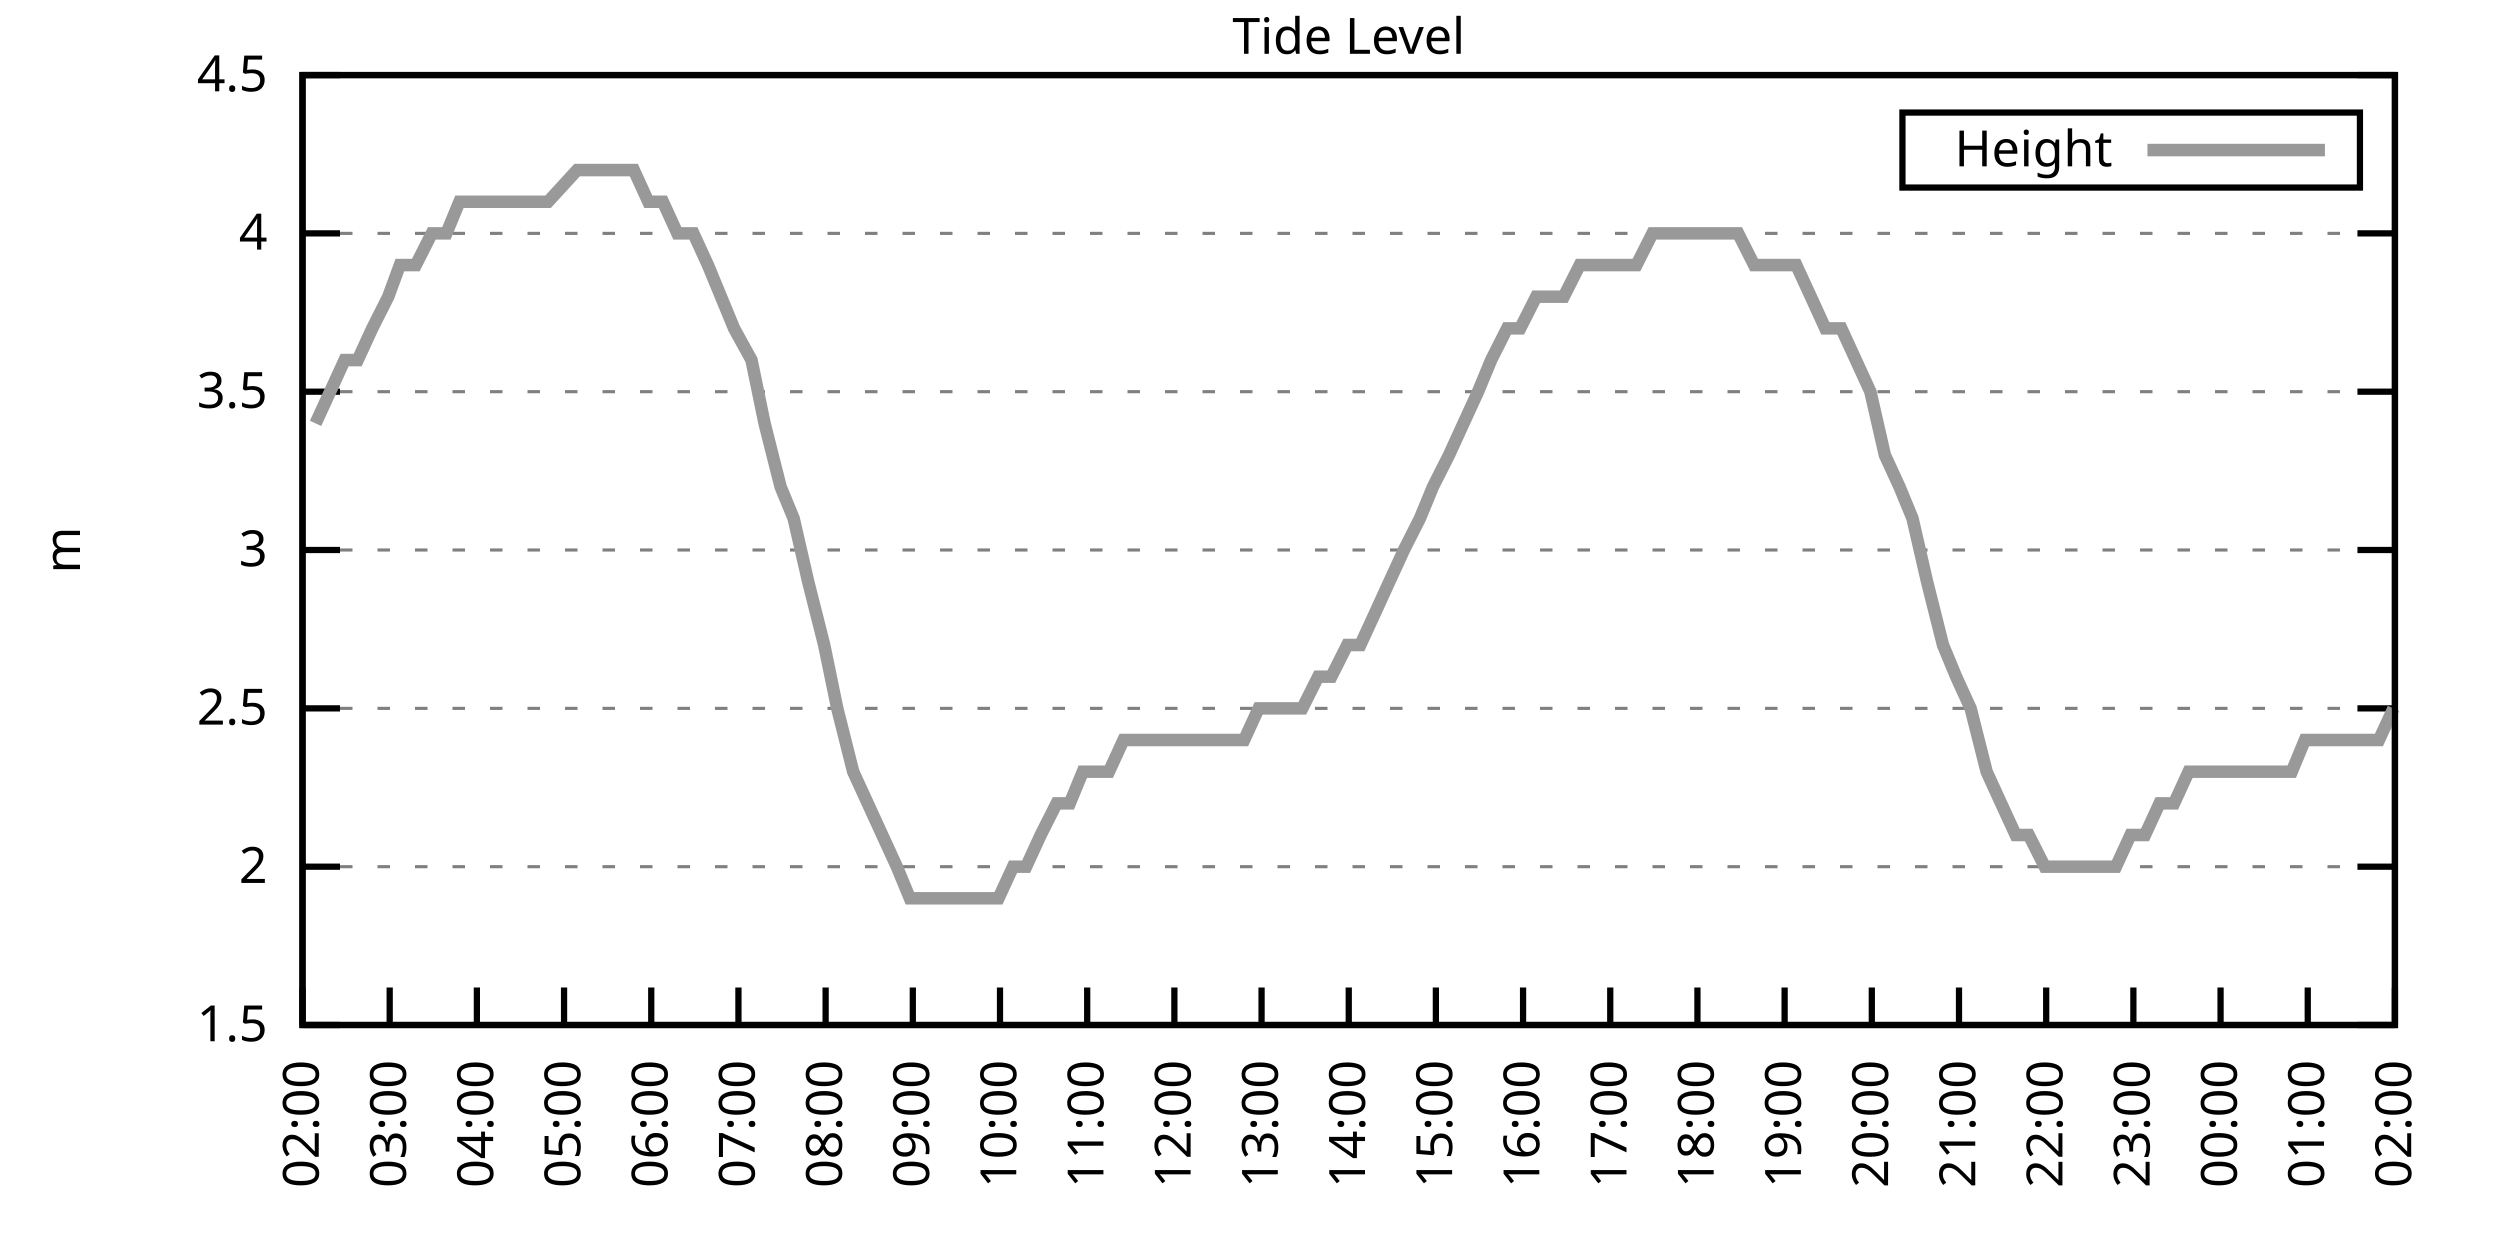
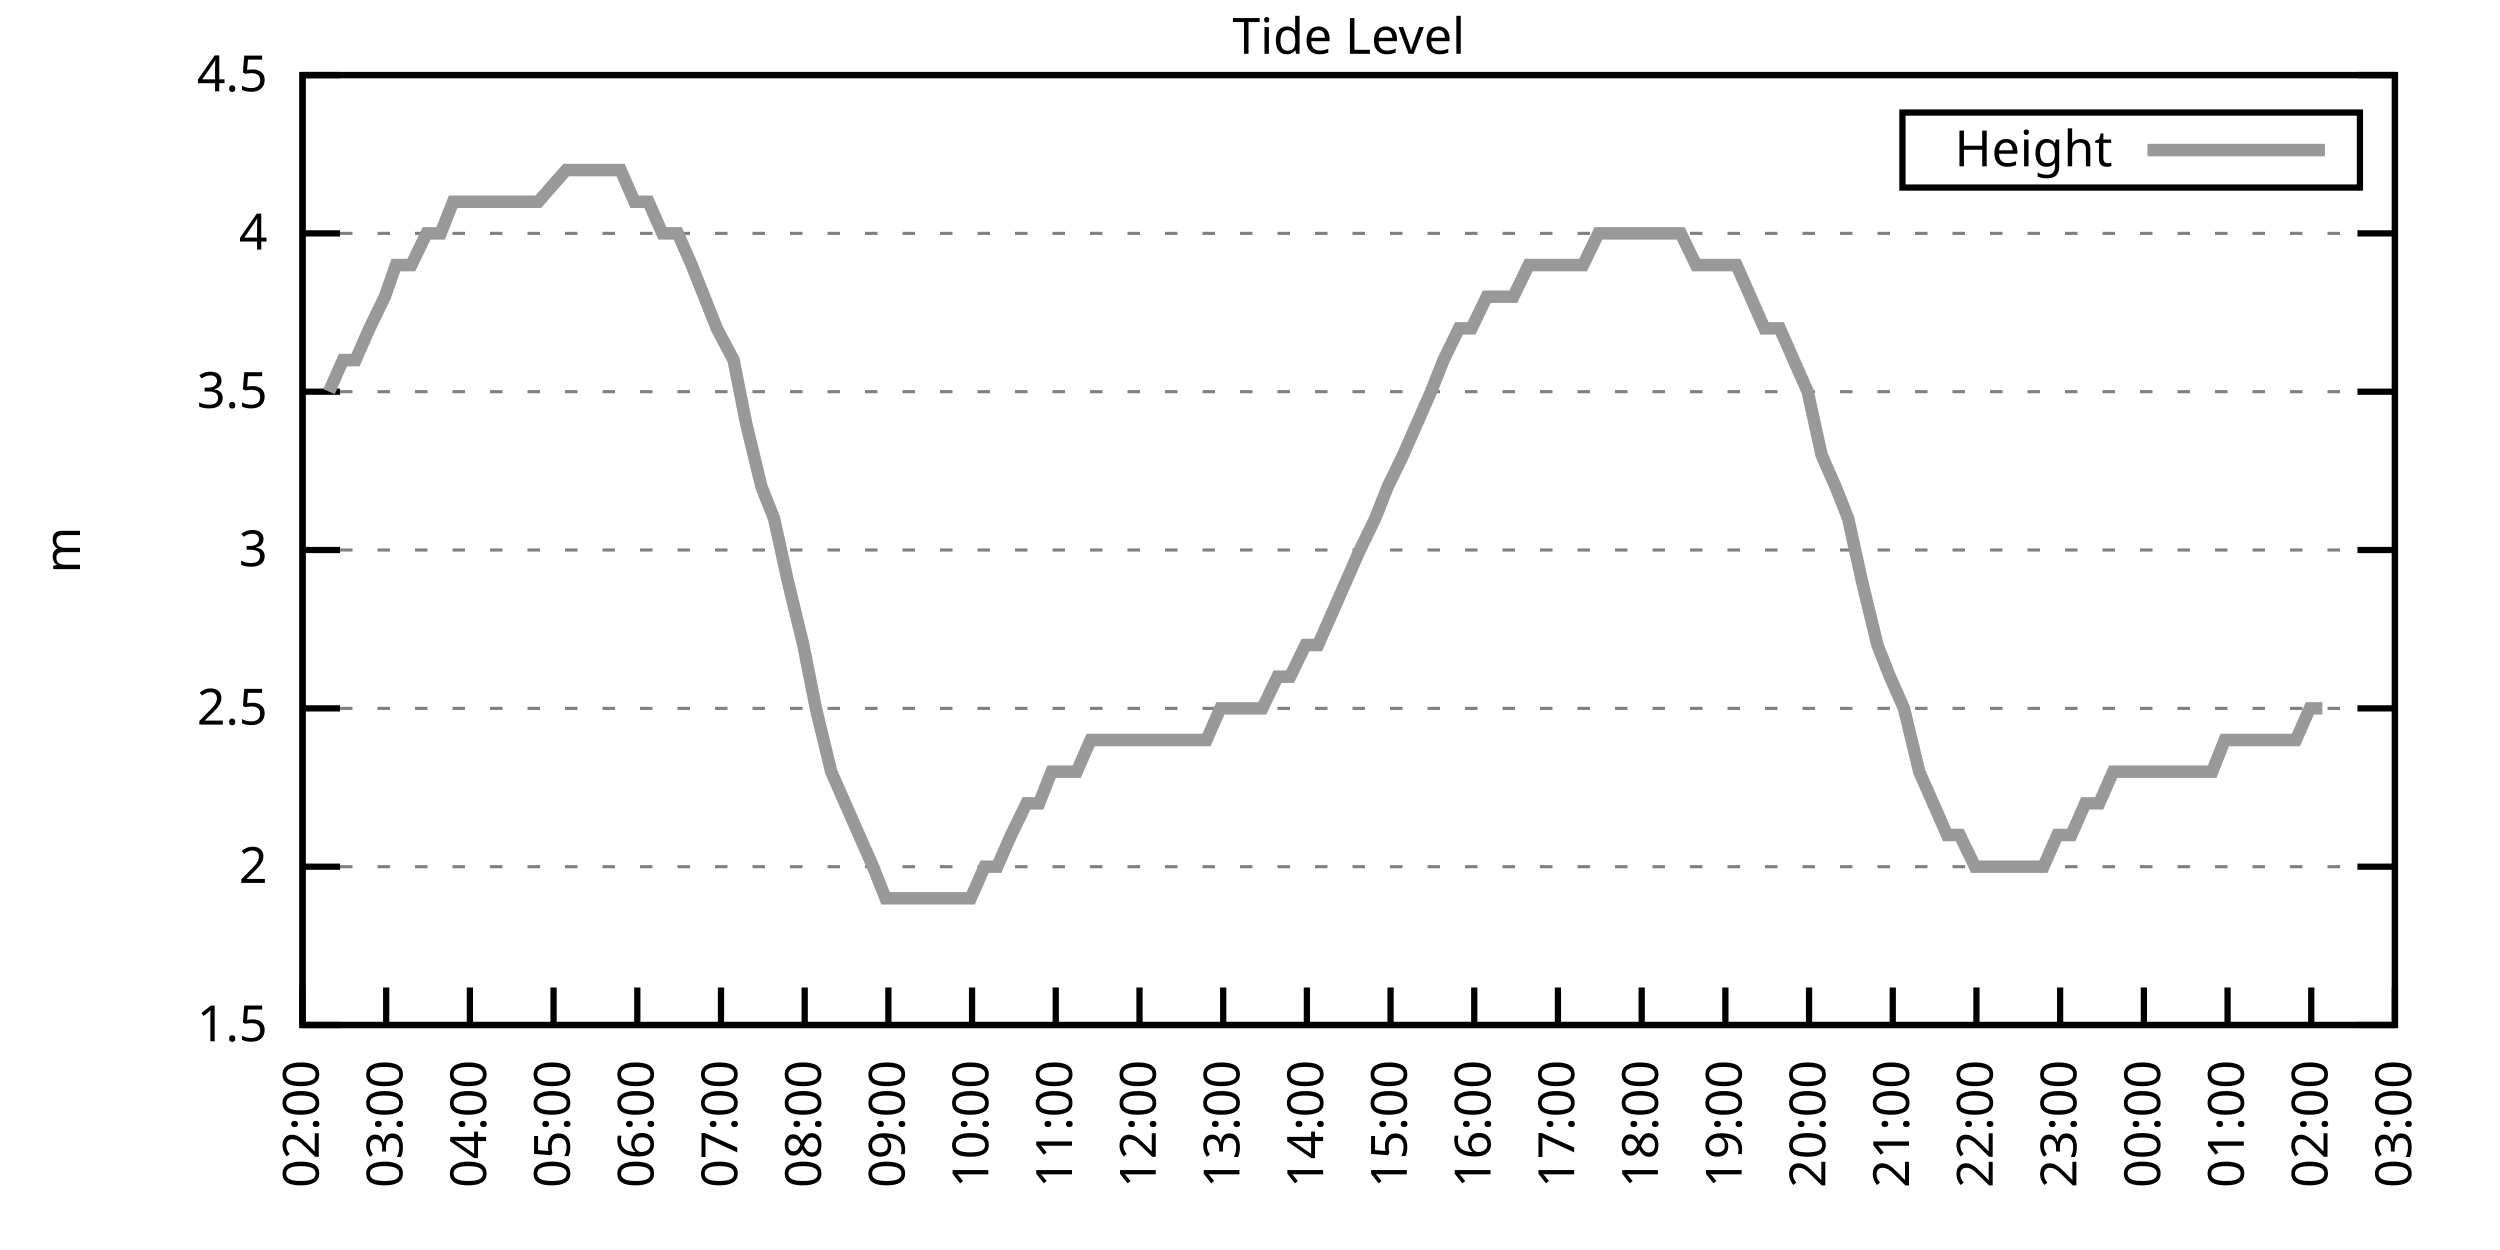
<svg xmlns="http://www.w3.org/2000/svg" xmlns:xlink="http://www.w3.org/1999/xlink" width="400" height="200" viewBox="0 0 400 200">
  <g id="gnuplot_canvas">
    <rect x="0" y="0" width="400" height="200" fill="none" />
    <defs>
      <circle id="gpDot" r="0.5" stroke-width="0.5" stroke="currentColor" />
      <path id="gpPt0" stroke-width="0.333" stroke="currentColor" d="M-1,0 h2 M0,-1 v2" />
      <path id="gpPt1" stroke-width="0.333" stroke="currentColor" d="M-1,-1 L1,1 M1,-1 L-1,1" />
      <path id="gpPt2" stroke-width="0.333" stroke="currentColor" d="M-1,0 L1,0 M0,-1 L0,1 M-1,-1 L1,1 M-1,1 L1,-1" />
      <rect id="gpPt3" stroke-width="0.333" stroke="currentColor" x="-1" y="-1" width="2" height="2" />
      <rect id="gpPt4" stroke-width="0.333" stroke="currentColor" fill="currentColor" x="-1" y="-1" width="2" height="2" />
      <circle id="gpPt5" stroke-width="0.333" stroke="currentColor" cx="0" cy="0" r="1" />
      <use xlink:href="#gpPt5" id="gpPt6" fill="currentColor" stroke="none" />
      <path id="gpPt7" stroke-width="0.333" stroke="currentColor" d="M0,-1.33 L-1.33,0.67 L1.33,0.67 z" />
      <use xlink:href="#gpPt7" id="gpPt8" fill="currentColor" stroke="none" />
      <use xlink:href="#gpPt7" id="gpPt9" stroke="currentColor" transform="rotate(180)" />
      <use xlink:href="#gpPt9" id="gpPt10" fill="currentColor" stroke="none" />
      <use xlink:href="#gpPt3" id="gpPt11" stroke="currentColor" transform="rotate(45)" />
      <use xlink:href="#gpPt11" id="gpPt12" fill="currentColor" stroke="none" />
      <path id="gpPt13" stroke-width="0.333" stroke="currentColor" d="M0,1.330 L1.265,0.411 L0.782,-1.067 L-0.782,-1.076 L-1.265,0.411 z" />
      <use xlink:href="#gpPt13" id="gpPt14" fill="currentColor" stroke="none" />
      <filter id="textbox" filterUnits="objectBoundingBox" x="0" y="0" height="1" width="1">
        <feFlood flood-color="white" flood-opacity="1" result="bgnd" />
        <feComposite in="SourceGraphic" in2="bgnd" operator="atop" />
      </filter>
      <filter id="greybox" filterUnits="objectBoundingBox" x="0" y="0" height="1" width="1">
        <feFlood flood-color="lightgrey" flood-opacity="1" result="grey" />
        <feComposite in="SourceGraphic" in2="grey" operator="atop" />
      </filter>
    </defs>
    <g fill="none" color="white" stroke="currentColor" stroke-width="1.00" stroke-linecap="butt" stroke-linejoin="miter">
</g>
    <g fill="none" color="black" stroke="currentColor" stroke-width="1.00" stroke-linecap="butt" stroke-linejoin="miter">
      <g stroke="none" shape-rendering="crispEdges">
        <polygon fill="rgb(255, 255, 255)" points="48.40,164.00 383.18,164.00 383.18,12.02 48.40,12.02 " />
      </g>
    </g>
    <g fill="none" color="black" stroke="currentColor" stroke-width="1.00" stroke-linecap="butt" stroke-linejoin="miter">
</g>
    <g fill="none" color="black" stroke="black" stroke-width="0.50" stroke-linecap="butt" stroke-linejoin="miter">
</g>
    <g fill="none" color="gray" stroke="currentColor" stroke-width="0.50" stroke-linecap="butt" stroke-linejoin="miter">
      <path stroke="gray" stroke-dasharray="2,4" class="gridline" d="M48.40,164.00 L383.19,164.00  " />
    </g>
    <g fill="none" color="gray" stroke="gray" stroke-width="1.00" stroke-linecap="butt" stroke-linejoin="miter">
</g>
    <g fill="none" color="black" stroke="currentColor" stroke-width="1.00" stroke-linecap="butt" stroke-linejoin="miter">
      <path stroke="black" d="M48.40,164.00 L54.40,164.00 M383.19,164.00 L377.19,164.00  " />
      <g transform="translate(42.80,166.60)" stroke="none" fill="black" font-family="Sans" font-size="8.00" text-anchor="end">
        <text>
          <tspan font-family="Sans"> 1.5</tspan>
        </text>
      </g>
    </g>
    <g fill="none" color="black" stroke="currentColor" stroke-width="1.00" stroke-linecap="butt" stroke-linejoin="miter">
</g>
    <g fill="none" color="black" stroke="black" stroke-width="0.50" stroke-linecap="butt" stroke-linejoin="miter">
</g>
    <g fill="none" color="gray" stroke="currentColor" stroke-width="0.50" stroke-linecap="butt" stroke-linejoin="miter">
      <path stroke="gray" stroke-dasharray="2,4" class="gridline" d="M48.40,138.67 L383.19,138.67  " />
    </g>
    <g fill="none" color="gray" stroke="gray" stroke-width="1.00" stroke-linecap="butt" stroke-linejoin="miter">
</g>
    <g fill="none" color="black" stroke="currentColor" stroke-width="1.00" stroke-linecap="butt" stroke-linejoin="miter">
      <path stroke="black" d="M48.40,138.67 L54.40,138.67 M383.19,138.67 L377.19,138.67  " />
      <g transform="translate(42.80,141.27)" stroke="none" fill="black" font-family="Sans" font-size="8.00" text-anchor="end">
        <text>
          <tspan font-family="Sans"> 2</tspan>
        </text>
      </g>
    </g>
    <g fill="none" color="black" stroke="currentColor" stroke-width="1.00" stroke-linecap="butt" stroke-linejoin="miter">
</g>
    <g fill="none" color="black" stroke="black" stroke-width="0.50" stroke-linecap="butt" stroke-linejoin="miter">
</g>
    <g fill="none" color="gray" stroke="currentColor" stroke-width="0.50" stroke-linecap="butt" stroke-linejoin="miter">
      <path stroke="gray" stroke-dasharray="2,4" class="gridline" d="M48.40,113.34 L383.19,113.34  " />
    </g>
    <g fill="none" color="gray" stroke="gray" stroke-width="1.00" stroke-linecap="butt" stroke-linejoin="miter">
</g>
    <g fill="none" color="black" stroke="currentColor" stroke-width="1.00" stroke-linecap="butt" stroke-linejoin="miter">
      <path stroke="black" d="M48.40,113.34 L54.40,113.34 M383.19,113.34 L377.19,113.34  " />
      <g transform="translate(42.80,115.94)" stroke="none" fill="black" font-family="Sans" font-size="8.00" text-anchor="end">
        <text>
          <tspan font-family="Sans"> 2.5</tspan>
        </text>
      </g>
    </g>
    <g fill="none" color="black" stroke="currentColor" stroke-width="1.00" stroke-linecap="butt" stroke-linejoin="miter">
</g>
    <g fill="none" color="black" stroke="black" stroke-width="0.50" stroke-linecap="butt" stroke-linejoin="miter">
</g>
    <g fill="none" color="gray" stroke="currentColor" stroke-width="0.50" stroke-linecap="butt" stroke-linejoin="miter">
      <path stroke="gray" stroke-dasharray="2,4" class="gridline" d="M48.40,88.00 L383.19,88.00  " />
    </g>
    <g fill="none" color="gray" stroke="gray" stroke-width="1.00" stroke-linecap="butt" stroke-linejoin="miter">
</g>
    <g fill="none" color="black" stroke="currentColor" stroke-width="1.00" stroke-linecap="butt" stroke-linejoin="miter">
      <path stroke="black" d="M48.40,88.00 L54.40,88.00 M383.19,88.00 L377.19,88.00  " />
      <g transform="translate(42.80,90.60)" stroke="none" fill="black" font-family="Sans" font-size="8.00" text-anchor="end">
        <text>
          <tspan font-family="Sans"> 3</tspan>
        </text>
      </g>
    </g>
    <g fill="none" color="black" stroke="currentColor" stroke-width="1.00" stroke-linecap="butt" stroke-linejoin="miter">
</g>
    <g fill="none" color="black" stroke="black" stroke-width="0.50" stroke-linecap="butt" stroke-linejoin="miter">
</g>
    <g fill="none" color="gray" stroke="currentColor" stroke-width="0.50" stroke-linecap="butt" stroke-linejoin="miter">
      <path stroke="gray" stroke-dasharray="2,4" class="gridline" d="M48.40,62.67 L383.19,62.67  " />
    </g>
    <g fill="none" color="gray" stroke="gray" stroke-width="1.00" stroke-linecap="butt" stroke-linejoin="miter">
</g>
    <g fill="none" color="black" stroke="currentColor" stroke-width="1.00" stroke-linecap="butt" stroke-linejoin="miter">
      <path stroke="black" d="M48.40,62.67 L54.40,62.67 M383.19,62.67 L377.19,62.67  " />
      <g transform="translate(42.80,65.27)" stroke="none" fill="black" font-family="Sans" font-size="8.00" text-anchor="end">
        <text>
          <tspan font-family="Sans"> 3.5</tspan>
        </text>
      </g>
    </g>
    <g fill="none" color="black" stroke="currentColor" stroke-width="1.00" stroke-linecap="butt" stroke-linejoin="miter">
</g>
    <g fill="none" color="black" stroke="black" stroke-width="0.50" stroke-linecap="butt" stroke-linejoin="miter">
</g>
    <g fill="none" color="gray" stroke="currentColor" stroke-width="0.50" stroke-linecap="butt" stroke-linejoin="miter">
      <path stroke="gray" stroke-dasharray="2,4" class="gridline" d="M48.40,37.34 L383.19,37.34  " />
    </g>
    <g fill="none" color="gray" stroke="gray" stroke-width="1.00" stroke-linecap="butt" stroke-linejoin="miter">
</g>
    <g fill="none" color="black" stroke="currentColor" stroke-width="1.00" stroke-linecap="butt" stroke-linejoin="miter">
      <path stroke="black" d="M48.40,37.34 L54.40,37.34 M383.19,37.34 L377.19,37.34  " />
      <g transform="translate(42.80,39.94)" stroke="none" fill="black" font-family="Sans" font-size="8.00" text-anchor="end">
        <text>
          <tspan font-family="Sans"> 4</tspan>
        </text>
      </g>
    </g>
    <g fill="none" color="black" stroke="currentColor" stroke-width="1.00" stroke-linecap="butt" stroke-linejoin="miter">
</g>
    <g fill="none" color="black" stroke="black" stroke-width="0.50" stroke-linecap="butt" stroke-linejoin="miter">
</g>
    <g fill="none" color="gray" stroke="currentColor" stroke-width="0.50" stroke-linecap="butt" stroke-linejoin="miter">
      <path stroke="gray" stroke-dasharray="2,4" class="gridline" d="M48.40,12.01 L383.19,12.01  " />
    </g>
    <g fill="none" color="gray" stroke="gray" stroke-width="1.00" stroke-linecap="butt" stroke-linejoin="miter">
</g>
    <g fill="none" color="black" stroke="currentColor" stroke-width="1.00" stroke-linecap="butt" stroke-linejoin="miter">
      <path stroke="black" d="M48.40,12.01 L54.40,12.01 M383.19,12.01 L377.19,12.01  " />
      <g transform="translate(42.80,14.61)" stroke="none" fill="black" font-family="Sans" font-size="8.00" text-anchor="end">
        <text>
          <tspan font-family="Sans"> 4.5</tspan>
        </text>
      </g>
    </g>
    <g fill="none" color="black" stroke="currentColor" stroke-width="1.00" stroke-linecap="butt" stroke-linejoin="miter">
      <path stroke="black" d="M48.40,164.00 L48.40,158.00  " />
      <g transform="translate(51.00,169.60) rotate(270.00)" stroke="none" fill="black" font-family="Sans" font-size="8.00" text-anchor="end">
        <text>
          <tspan font-family="Sans">02:00</tspan>
        </text>
      </g>
    </g>
    <g fill="none" color="black" stroke="currentColor" stroke-width="1.00" stroke-linecap="butt" stroke-linejoin="miter">
-       <path stroke="black" d="M62.35,164.00 L62.35,158.00  " />
-       <g transform="translate(64.95,169.60) rotate(270.00)" stroke="none" fill="black" font-family="Sans" font-size="8.00" text-anchor="end">
+       <path stroke="black" d="M61.79,164.00 L61.79,158.00  " />
+       <g transform="translate(64.39,169.60) rotate(270.00)" stroke="none" fill="black" font-family="Sans" font-size="8.00" text-anchor="end">
        <text>
          <tspan font-family="Sans">03:00</tspan>
        </text>
      </g>
    </g>
    <g fill="none" color="black" stroke="currentColor" stroke-width="1.00" stroke-linecap="butt" stroke-linejoin="miter">
-       <path stroke="black" d="M76.30,164.00 L76.30,158.00  " />
-       <g transform="translate(78.90,169.60) rotate(270.00)" stroke="none" fill="black" font-family="Sans" font-size="8.00" text-anchor="end">
+       <path stroke="black" d="M75.18,164.00 L75.18,158.00  " />
+       <g transform="translate(77.78,169.60) rotate(270.00)" stroke="none" fill="black" font-family="Sans" font-size="8.00" text-anchor="end">
        <text>
          <tspan font-family="Sans">04:00</tspan>
        </text>
      </g>
    </g>
    <g fill="none" color="black" stroke="currentColor" stroke-width="1.00" stroke-linecap="butt" stroke-linejoin="miter">
-       <path stroke="black" d="M90.25,164.00 L90.25,158.00  " />
-       <g transform="translate(92.85,169.60) rotate(270.00)" stroke="none" fill="black" font-family="Sans" font-size="8.00" text-anchor="end">
+       <path stroke="black" d="M88.57,164.00 L88.57,158.00  " />
+       <g transform="translate(91.17,169.60) rotate(270.00)" stroke="none" fill="black" font-family="Sans" font-size="8.00" text-anchor="end">
        <text>
          <tspan font-family="Sans">05:00</tspan>
        </text>
      </g>
    </g>
    <g fill="none" color="black" stroke="currentColor" stroke-width="1.00" stroke-linecap="butt" stroke-linejoin="miter">
-       <path stroke="black" d="M104.20,164.00 L104.20,158.00  " />
-       <g transform="translate(106.80,169.60) rotate(270.00)" stroke="none" fill="black" font-family="Sans" font-size="8.00" text-anchor="end">
+       <path stroke="black" d="M101.97,164.00 L101.97,158.00  " />
+       <g transform="translate(104.57,169.60) rotate(270.00)" stroke="none" fill="black" font-family="Sans" font-size="8.00" text-anchor="end">
        <text>
          <tspan font-family="Sans">06:00</tspan>
        </text>
      </g>
    </g>
    <g fill="none" color="black" stroke="currentColor" stroke-width="1.00" stroke-linecap="butt" stroke-linejoin="miter">
-       <path stroke="black" d="M118.15,164.00 L118.15,158.00  " />
-       <g transform="translate(120.75,169.60) rotate(270.00)" stroke="none" fill="black" font-family="Sans" font-size="8.00" text-anchor="end">
+       <path stroke="black" d="M115.36,164.00 L115.36,158.00  " />
+       <g transform="translate(117.96,169.60) rotate(270.00)" stroke="none" fill="black" font-family="Sans" font-size="8.00" text-anchor="end">
        <text>
          <tspan font-family="Sans">07:00</tspan>
        </text>
      </g>
    </g>
    <g fill="none" color="black" stroke="currentColor" stroke-width="1.00" stroke-linecap="butt" stroke-linejoin="miter">
-       <path stroke="black" d="M132.10,164.00 L132.10,158.00  " />
-       <g transform="translate(134.70,169.60) rotate(270.00)" stroke="none" fill="black" font-family="Sans" font-size="8.00" text-anchor="end">
+       <path stroke="black" d="M128.75,164.00 L128.75,158.00  " />
+       <g transform="translate(131.35,169.60) rotate(270.00)" stroke="none" fill="black" font-family="Sans" font-size="8.00" text-anchor="end">
        <text>
          <tspan font-family="Sans">08:00</tspan>
        </text>
      </g>
    </g>
    <g fill="none" color="black" stroke="currentColor" stroke-width="1.00" stroke-linecap="butt" stroke-linejoin="miter">
-       <path stroke="black" d="M146.05,164.00 L146.05,158.00  " />
-       <g transform="translate(148.65,169.60) rotate(270.00)" stroke="none" fill="black" font-family="Sans" font-size="8.00" text-anchor="end">
+       <path stroke="black" d="M142.14,164.00 L142.14,158.00  " />
+       <g transform="translate(144.74,169.60) rotate(270.00)" stroke="none" fill="black" font-family="Sans" font-size="8.00" text-anchor="end">
        <text>
          <tspan font-family="Sans">09:00</tspan>
        </text>
      </g>
    </g>
    <g fill="none" color="black" stroke="currentColor" stroke-width="1.00" stroke-linecap="butt" stroke-linejoin="miter">
-       <path stroke="black" d="M160.00,164.00 L160.00,158.00  " />
-       <g transform="translate(162.60,169.60) rotate(270.00)" stroke="none" fill="black" font-family="Sans" font-size="8.00" text-anchor="end">
+       <path stroke="black" d="M155.53,164.00 L155.53,158.00  " />
+       <g transform="translate(158.13,169.60) rotate(270.00)" stroke="none" fill="black" font-family="Sans" font-size="8.00" text-anchor="end">
        <text>
          <tspan font-family="Sans">10:00</tspan>
        </text>
      </g>
    </g>
    <g fill="none" color="black" stroke="currentColor" stroke-width="1.00" stroke-linecap="butt" stroke-linejoin="miter">
-       <path stroke="black" d="M173.95,164.00 L173.95,158.00  " />
-       <g transform="translate(176.55,169.60) rotate(270.00)" stroke="none" fill="black" font-family="Sans" font-size="8.00" text-anchor="end">
+       <path stroke="black" d="M168.92,164.00 L168.92,158.00  " />
+       <g transform="translate(171.52,169.60) rotate(270.00)" stroke="none" fill="black" font-family="Sans" font-size="8.00" text-anchor="end">
        <text>
          <tspan font-family="Sans">11:00</tspan>
        </text>
      </g>
    </g>
    <g fill="none" color="black" stroke="currentColor" stroke-width="1.00" stroke-linecap="butt" stroke-linejoin="miter">
-       <path stroke="black" d="M187.90,164.00 L187.90,158.00  " />
-       <g transform="translate(190.50,169.60) rotate(270.00)" stroke="none" fill="black" font-family="Sans" font-size="8.00" text-anchor="end">
+       <path stroke="black" d="M182.32,164.00 L182.32,158.00  " />
+       <g transform="translate(184.92,169.60) rotate(270.00)" stroke="none" fill="black" font-family="Sans" font-size="8.00" text-anchor="end">
        <text>
          <tspan font-family="Sans">12:00</tspan>
        </text>
      </g>
    </g>
    <g fill="none" color="black" stroke="currentColor" stroke-width="1.00" stroke-linecap="butt" stroke-linejoin="miter">
-       <path stroke="black" d="M201.85,164.00 L201.85,158.00  " />
-       <g transform="translate(204.45,169.60) rotate(270.00)" stroke="none" fill="black" font-family="Sans" font-size="8.00" text-anchor="end">
+       <path stroke="black" d="M195.71,164.00 L195.71,158.00  " />
+       <g transform="translate(198.31,169.60) rotate(270.00)" stroke="none" fill="black" font-family="Sans" font-size="8.00" text-anchor="end">
        <text>
          <tspan font-family="Sans">13:00</tspan>
        </text>
      </g>
    </g>
    <g fill="none" color="black" stroke="currentColor" stroke-width="1.00" stroke-linecap="butt" stroke-linejoin="miter">
-       <path stroke="black" d="M215.80,164.00 L215.80,158.00  " />
-       <g transform="translate(218.40,169.60) rotate(270.00)" stroke="none" fill="black" font-family="Sans" font-size="8.00" text-anchor="end">
+       <path stroke="black" d="M209.10,164.00 L209.10,158.00  " />
+       <g transform="translate(211.70,169.60) rotate(270.00)" stroke="none" fill="black" font-family="Sans" font-size="8.00" text-anchor="end">
        <text>
          <tspan font-family="Sans">14:00</tspan>
        </text>
      </g>
    </g>
    <g fill="none" color="black" stroke="currentColor" stroke-width="1.00" stroke-linecap="butt" stroke-linejoin="miter">
-       <path stroke="black" d="M229.74,164.00 L229.74,158.00  " />
-       <g transform="translate(232.34,169.60) rotate(270.00)" stroke="none" fill="black" font-family="Sans" font-size="8.00" text-anchor="end">
+       <path stroke="black" d="M222.49,164.00 L222.49,158.00  " />
+       <g transform="translate(225.09,169.60) rotate(270.00)" stroke="none" fill="black" font-family="Sans" font-size="8.00" text-anchor="end">
        <text>
          <tspan font-family="Sans">15:00</tspan>
        </text>
      </g>
    </g>
    <g fill="none" color="black" stroke="currentColor" stroke-width="1.00" stroke-linecap="butt" stroke-linejoin="miter">
-       <path stroke="black" d="M243.69,164.00 L243.69,158.00  " />
-       <g transform="translate(246.29,169.60) rotate(270.00)" stroke="none" fill="black" font-family="Sans" font-size="8.00" text-anchor="end">
+       <path stroke="black" d="M235.88,164.00 L235.88,158.00  " />
+       <g transform="translate(238.48,169.60) rotate(270.00)" stroke="none" fill="black" font-family="Sans" font-size="8.00" text-anchor="end">
        <text>
          <tspan font-family="Sans">16:00</tspan>
        </text>
      </g>
    </g>
    <g fill="none" color="black" stroke="currentColor" stroke-width="1.00" stroke-linecap="butt" stroke-linejoin="miter">
-       <path stroke="black" d="M257.64,164.00 L257.64,158.00  " />
-       <g transform="translate(260.24,169.60) rotate(270.00)" stroke="none" fill="black" font-family="Sans" font-size="8.00" text-anchor="end">
+       <path stroke="black" d="M249.27,164.00 L249.27,158.00  " />
+       <g transform="translate(251.87,169.60) rotate(270.00)" stroke="none" fill="black" font-family="Sans" font-size="8.00" text-anchor="end">
        <text>
          <tspan font-family="Sans">17:00</tspan>
        </text>
      </g>
    </g>
    <g fill="none" color="black" stroke="currentColor" stroke-width="1.00" stroke-linecap="butt" stroke-linejoin="miter">
-       <path stroke="black" d="M271.59,164.00 L271.59,158.00  " />
-       <g transform="translate(274.19,169.60) rotate(270.00)" stroke="none" fill="black" font-family="Sans" font-size="8.00" text-anchor="end">
+       <path stroke="black" d="M262.67,164.00 L262.67,158.00  " />
+       <g transform="translate(265.27,169.60) rotate(270.00)" stroke="none" fill="black" font-family="Sans" font-size="8.00" text-anchor="end">
        <text>
          <tspan font-family="Sans">18:00</tspan>
        </text>
      </g>
    </g>
    <g fill="none" color="black" stroke="currentColor" stroke-width="1.00" stroke-linecap="butt" stroke-linejoin="miter">
-       <path stroke="black" d="M285.54,164.00 L285.54,158.00  " />
-       <g transform="translate(288.14,169.60) rotate(270.00)" stroke="none" fill="black" font-family="Sans" font-size="8.00" text-anchor="end">
+       <path stroke="black" d="M276.06,164.00 L276.06,158.00  " />
+       <g transform="translate(278.66,169.60) rotate(270.00)" stroke="none" fill="black" font-family="Sans" font-size="8.00" text-anchor="end">
        <text>
          <tspan font-family="Sans">19:00</tspan>
        </text>
      </g>
    </g>
    <g fill="none" color="black" stroke="currentColor" stroke-width="1.00" stroke-linecap="butt" stroke-linejoin="miter">
-       <path stroke="black" d="M299.49,164.00 L299.49,158.00  " />
-       <g transform="translate(302.09,169.60) rotate(270.00)" stroke="none" fill="black" font-family="Sans" font-size="8.00" text-anchor="end">
+       <path stroke="black" d="M289.45,164.00 L289.45,158.00  " />
+       <g transform="translate(292.05,169.60) rotate(270.00)" stroke="none" fill="black" font-family="Sans" font-size="8.00" text-anchor="end">
        <text>
          <tspan font-family="Sans">20:00</tspan>
        </text>
      </g>
    </g>
    <g fill="none" color="black" stroke="currentColor" stroke-width="1.00" stroke-linecap="butt" stroke-linejoin="miter">
-       <path stroke="black" d="M313.44,164.00 L313.44,158.00  " />
-       <g transform="translate(316.04,169.60) rotate(270.00)" stroke="none" fill="black" font-family="Sans" font-size="8.00" text-anchor="end">
+       <path stroke="black" d="M302.84,164.00 L302.84,158.00  " />
+       <g transform="translate(305.44,169.60) rotate(270.00)" stroke="none" fill="black" font-family="Sans" font-size="8.00" text-anchor="end">
        <text>
          <tspan font-family="Sans">21:00</tspan>
        </text>
      </g>
    </g>
    <g fill="none" color="black" stroke="currentColor" stroke-width="1.00" stroke-linecap="butt" stroke-linejoin="miter">
-       <path stroke="black" d="M327.39,164.00 L327.39,158.00  " />
-       <g transform="translate(329.99,169.60) rotate(270.00)" stroke="none" fill="black" font-family="Sans" font-size="8.00" text-anchor="end">
+       <path stroke="black" d="M316.23,164.00 L316.23,158.00  " />
+       <g transform="translate(318.83,169.60) rotate(270.00)" stroke="none" fill="black" font-family="Sans" font-size="8.00" text-anchor="end">
        <text>
          <tspan font-family="Sans">22:00</tspan>
        </text>
      </g>
    </g>
    <g fill="none" color="black" stroke="currentColor" stroke-width="1.00" stroke-linecap="butt" stroke-linejoin="miter">
-       <path stroke="black" d="M341.34,164.00 L341.34,158.00  " />
-       <g transform="translate(343.94,169.60) rotate(270.00)" stroke="none" fill="black" font-family="Sans" font-size="8.00" text-anchor="end">
+       <path stroke="black" d="M329.62,164.00 L329.62,158.00  " />
+       <g transform="translate(332.22,169.60) rotate(270.00)" stroke="none" fill="black" font-family="Sans" font-size="8.00" text-anchor="end">
        <text>
          <tspan font-family="Sans">23:00</tspan>
        </text>
      </g>
    </g>
    <g fill="none" color="black" stroke="currentColor" stroke-width="1.00" stroke-linecap="butt" stroke-linejoin="miter">
-       <path stroke="black" d="M355.29,164.00 L355.29,158.00  " />
-       <g transform="translate(357.89,169.60) rotate(270.00)" stroke="none" fill="black" font-family="Sans" font-size="8.00" text-anchor="end">
+       <path stroke="black" d="M343.02,164.00 L343.02,158.00  " />
+       <g transform="translate(345.62,169.60) rotate(270.00)" stroke="none" fill="black" font-family="Sans" font-size="8.00" text-anchor="end">
        <text>
          <tspan font-family="Sans">00:00</tspan>
        </text>
      </g>
    </g>
    <g fill="none" color="black" stroke="currentColor" stroke-width="1.00" stroke-linecap="butt" stroke-linejoin="miter">
-       <path stroke="black" d="M369.24,164.00 L369.24,158.00  " />
-       <g transform="translate(371.84,169.60) rotate(270.00)" stroke="none" fill="black" font-family="Sans" font-size="8.00" text-anchor="end">
+       <path stroke="black" d="M356.41,164.00 L356.41,158.00  " />
+       <g transform="translate(359.01,169.60) rotate(270.00)" stroke="none" fill="black" font-family="Sans" font-size="8.00" text-anchor="end">
        <text>
          <tspan font-family="Sans">01:00</tspan>
+         </text>
+       </g>
+     </g>
+     <g fill="none" color="black" stroke="currentColor" stroke-width="1.00" stroke-linecap="butt" stroke-linejoin="miter">
+       <path stroke="black" d="M369.80,164.00 L369.80,158.00  " />
+       <g transform="translate(372.40,169.60) rotate(270.00)" stroke="none" fill="black" font-family="Sans" font-size="8.00" text-anchor="end">
+         <text>
+           <tspan font-family="Sans">02:00</tspan>
        </text>
      </g>
    </g>
    <g fill="none" color="black" stroke="currentColor" stroke-width="1.00" stroke-linecap="butt" stroke-linejoin="miter">
      <path stroke="black" d="M383.19,164.00 L383.19,158.00  " />
      <g transform="translate(385.79,169.60) rotate(270.00)" stroke="none" fill="black" font-family="Sans" font-size="8.00" text-anchor="end">
        <text>
-           <tspan font-family="Sans">02:00</tspan>
+           <tspan font-family="Sans">03:00</tspan>
        </text>
      </g>
    </g>
    <g fill="none" color="black" stroke="currentColor" stroke-width="1.00" stroke-linecap="butt" stroke-linejoin="miter">
</g>
    <g fill="none" color="black" stroke="currentColor" stroke-width="1.00" stroke-linecap="butt" stroke-linejoin="miter">
      <path stroke="black" d="M48.40,12.01 L48.40,164.00 L383.19,164.00 L383.19,12.01 L48.40,12.01 Z  " />
    </g>
    <g fill="none" color="black" stroke="currentColor" stroke-width="1.00" stroke-linecap="butt" stroke-linejoin="miter">
</g>
    <g fill="none" color="black" stroke="currentColor" stroke-width="1.00" stroke-linecap="butt" stroke-linejoin="miter">
      <path stroke="black" d="M304.39,30.01 L304.39,18.01 L377.59,18.01 L377.59,30.01 L304.39,30.01 Z  " />
    </g>
    <g id="Tide_level_plot_1">
      <g fill="none" color="white" stroke="black" stroke-width="2.00" stroke-linecap="butt" stroke-linejoin="miter">
</g>
      <g fill="none" color="black" stroke="currentColor" stroke-width="2.00" stroke-linecap="butt" stroke-linejoin="miter">
        <g transform="translate(337.99,26.61)" stroke="none" fill="black" font-family="Sans" font-size="8.00" text-anchor="end">
          <text>
            <tspan font-family="Sans">Height</tspan>
          </text>
        </g>
      </g>
      <g fill="none" color="black" stroke="currentColor" stroke-width="2.00" stroke-linecap="butt" stroke-linejoin="miter">
-         <path stroke="rgb(153, 153, 153)" d="M343.59,24.01 L371.99,24.01 M50.49,67.74 L52.82,62.67 L55.14,57.61 L57.23,57.61 L59.56,52.54 L62.12,47.47   L63.98,42.41 L66.53,42.41 L69.09,37.34 L71.42,37.34 L73.51,32.28 L76.07,32.28 L78.16,32.28 L80.72,32.28   L83.04,32.28 L85.13,32.28 L87.69,32.28 L92.34,27.21 L94.43,27.21 L96.99,27.21 L101.41,27.21 L103.73,32.28   L106.06,32.28 L108.38,37.34 L110.94,37.34 L113.27,42.41 L115.36,47.47 L117.45,52.54 L120.24,57.61 L122.33,67.74   L124.89,77.87 L126.98,82.94 L129.31,93.07 L131.87,103.20 L133.96,113.34 L136.51,123.47 L138.84,128.54 L141.16,133.60   L143.49,138.67 L145.58,143.73 L148.14,143.73 L150.46,143.73 L152.56,143.73 L154.88,143.73 L156.97,143.73 L159.76,143.73   L162.09,138.67 L164.18,138.67 L166.51,133.60 L169.06,128.54 L171.16,128.54 L173.25,123.47 L176.04,123.47 L177.43,123.47   L179.76,118.40 L182.08,118.40 L184.41,118.40 L186.73,118.40 L189.06,118.40 L191.62,118.40 L193.71,118.40 L196.73,118.40   L199.06,118.40 L201.38,113.34 L203.71,113.34 L206.03,113.34 L208.36,113.34 L210.91,108.27 L213.01,108.27 L215.56,103.20   L217.65,103.20 L219.98,98.14 L222.30,93.07 L224.63,88.00 L227.19,82.94 L229.28,77.87 L231.84,72.81 L234.16,67.74   L236.49,62.67 L238.58,57.61 L241.14,52.54 L243.23,52.54 L245.79,47.47 L247.88,47.47 L250.20,47.47 L252.76,42.41   L254.85,42.41 L257.18,42.41 L259.50,42.41 L261.83,42.41 L264.39,37.34 L266.48,37.34 L268.80,37.34 L271.36,37.34   L273.69,37.34 L275.78,37.34 L278.10,37.34 L280.66,42.41 L282.99,42.41 L285.08,42.41 L287.40,42.41 L289.73,47.47   L292.05,52.54 L294.61,52.54 L296.94,57.61 L299.26,62.67 L301.58,72.81 L303.91,77.87 L306.00,82.94 L308.33,93.07   L310.88,103.20 L312.98,108.27 L315.30,113.34 L317.86,123.47 L320.18,128.54 L322.51,133.60 L324.60,133.60 L327.16,138.67   L329.48,138.67 L331.58,138.67 L333.90,138.67 L336.46,138.67 L338.55,138.67 L340.88,133.60 L343.20,133.60 L345.53,128.54   L347.85,128.54 L350.18,123.47 L352.50,123.47 L354.83,123.47 L357.38,123.47 L359.71,123.47 L362.03,123.47 L364.36,123.47   L366.68,123.47 L368.78,118.40 L371.33,118.40 L373.66,118.40 L375.75,118.40 L377.84,118.40 L380.63,118.40 L382.96,113.34    " />
+         <path stroke="rgb(153, 153, 153)" d="M343.59,24.01 L371.99,24.01 M52.64,62.67 L54.87,57.61 L56.88,57.61 L59.11,52.54 L61.57,47.47 L63.35,42.41   L65.81,42.41 L68.26,37.34 L70.50,37.34 L72.50,32.28 L74.96,32.28 L76.97,32.28 L79.42,32.28 L81.66,32.28   L83.66,32.28 L86.12,32.28 L90.58,27.21 L92.59,27.21 L95.05,27.21 L99.29,27.21 L101.52,32.28 L103.75,32.28   L105.98,37.34 L108.44,37.34 L110.67,42.41 L112.68,47.47 L114.69,52.54 L117.37,57.61 L119.38,67.74 L121.83,77.87   L123.84,82.94 L126.07,93.07 L128.53,103.20 L130.54,113.34 L132.99,123.47 L135.22,128.54 L137.45,133.60 L139.69,138.67   L141.69,143.73 L144.15,143.73 L146.38,143.73 L148.39,143.73 L150.62,143.73 L152.63,143.73 L155.31,143.73 L157.54,138.67   L159.55,138.67 L161.78,133.60 L164.24,128.54 L166.25,128.54 L168.25,123.47 L170.93,123.47 L172.27,123.47 L174.50,118.40   L176.74,118.40 L178.97,118.40 L181.20,118.40 L183.43,118.40 L185.89,118.40 L187.90,118.40 L190.80,118.40 L193.03,118.40   L195.26,113.34 L197.49,113.34 L199.73,113.34 L201.96,113.34 L204.41,108.27 L206.42,108.27 L208.88,103.20 L210.88,103.20   L213.12,98.14 L215.35,93.07 L217.58,88.00 L220.04,82.94 L222.04,77.87 L224.50,72.81 L226.73,67.74 L228.96,62.67   L230.97,57.61 L233.43,52.54 L235.44,52.54 L237.89,47.47 L239.90,47.47 L242.13,47.47 L244.59,42.41 L246.60,42.41   L248.83,42.41 L251.06,42.41 L253.29,42.41 L255.75,37.34 L257.76,37.34 L259.99,37.34 L262.44,37.34 L264.67,37.34   L266.68,37.34 L268.92,37.34 L271.37,42.41 L273.60,42.41 L275.61,42.41 L277.84,42.41 L280.07,47.47 L282.31,52.54   L284.76,52.54 L286.99,57.61 L289.23,62.67 L291.46,72.81 L293.69,77.87 L295.70,82.94 L297.93,93.07 L300.39,103.20   L302.39,108.27 L304.63,113.34 L307.08,123.47 L309.31,128.54 L311.54,133.60 L313.55,133.60 L316.01,138.67 L318.24,138.67   L320.25,138.67 L322.48,138.67 L324.94,138.67 L326.95,138.67 L329.18,133.60 L331.41,133.60 L333.64,128.54 L335.87,128.54   L338.10,123.47 L340.34,123.47 L342.57,123.47 L345.02,123.47 L347.26,123.47 L349.49,123.47 L351.72,123.47 L353.95,123.47   L355.96,118.40 L358.42,118.40 L360.65,118.40 L362.66,118.40 L364.66,118.40 L367.34,118.40 L369.58,113.34 L371.58,113.34    " />
      </g>
    </g>
    <g fill="none" color="black" stroke="currentColor" stroke-width="2.00" stroke-linecap="butt" stroke-linejoin="miter">
</g>
    <g fill="none" color="black" stroke="black" stroke-width="1.00" stroke-linecap="butt" stroke-linejoin="miter">
</g>
    <g fill="none" color="black" stroke="currentColor" stroke-width="1.00" stroke-linecap="butt" stroke-linejoin="miter">
      <path stroke="black" d="M48.40,12.01 L48.40,164.00 L383.19,164.00 L383.19,12.01 L48.40,12.01 Z  " />
      <g transform="translate(12.80,88.01) rotate(270.00)" stroke="none" fill="black" font-family="Sans" font-size="8.00" text-anchor="middle">
        <text>
          <tspan font-family="Sans">m</tspan>
        </text>
      </g>
    </g>
    <g fill="none" color="black" stroke="currentColor" stroke-width="1.00" stroke-linecap="butt" stroke-linejoin="miter">
</g>
    <g fill="none" color="black" stroke="currentColor" stroke-width="1.00" stroke-linecap="butt" stroke-linejoin="miter">
      <g transform="translate(215.79,8.61)" stroke="none" fill="black" font-family="Sans" font-size="8.00" text-anchor="middle">
        <text>
          <tspan font-family="Sans">Tide Level</tspan>
        </text>
      </g>
    </g>
    <g fill="none" color="black" stroke="currentColor" stroke-width="1.00" stroke-linecap="butt" stroke-linejoin="miter">
</g>
  </g>
</svg>
